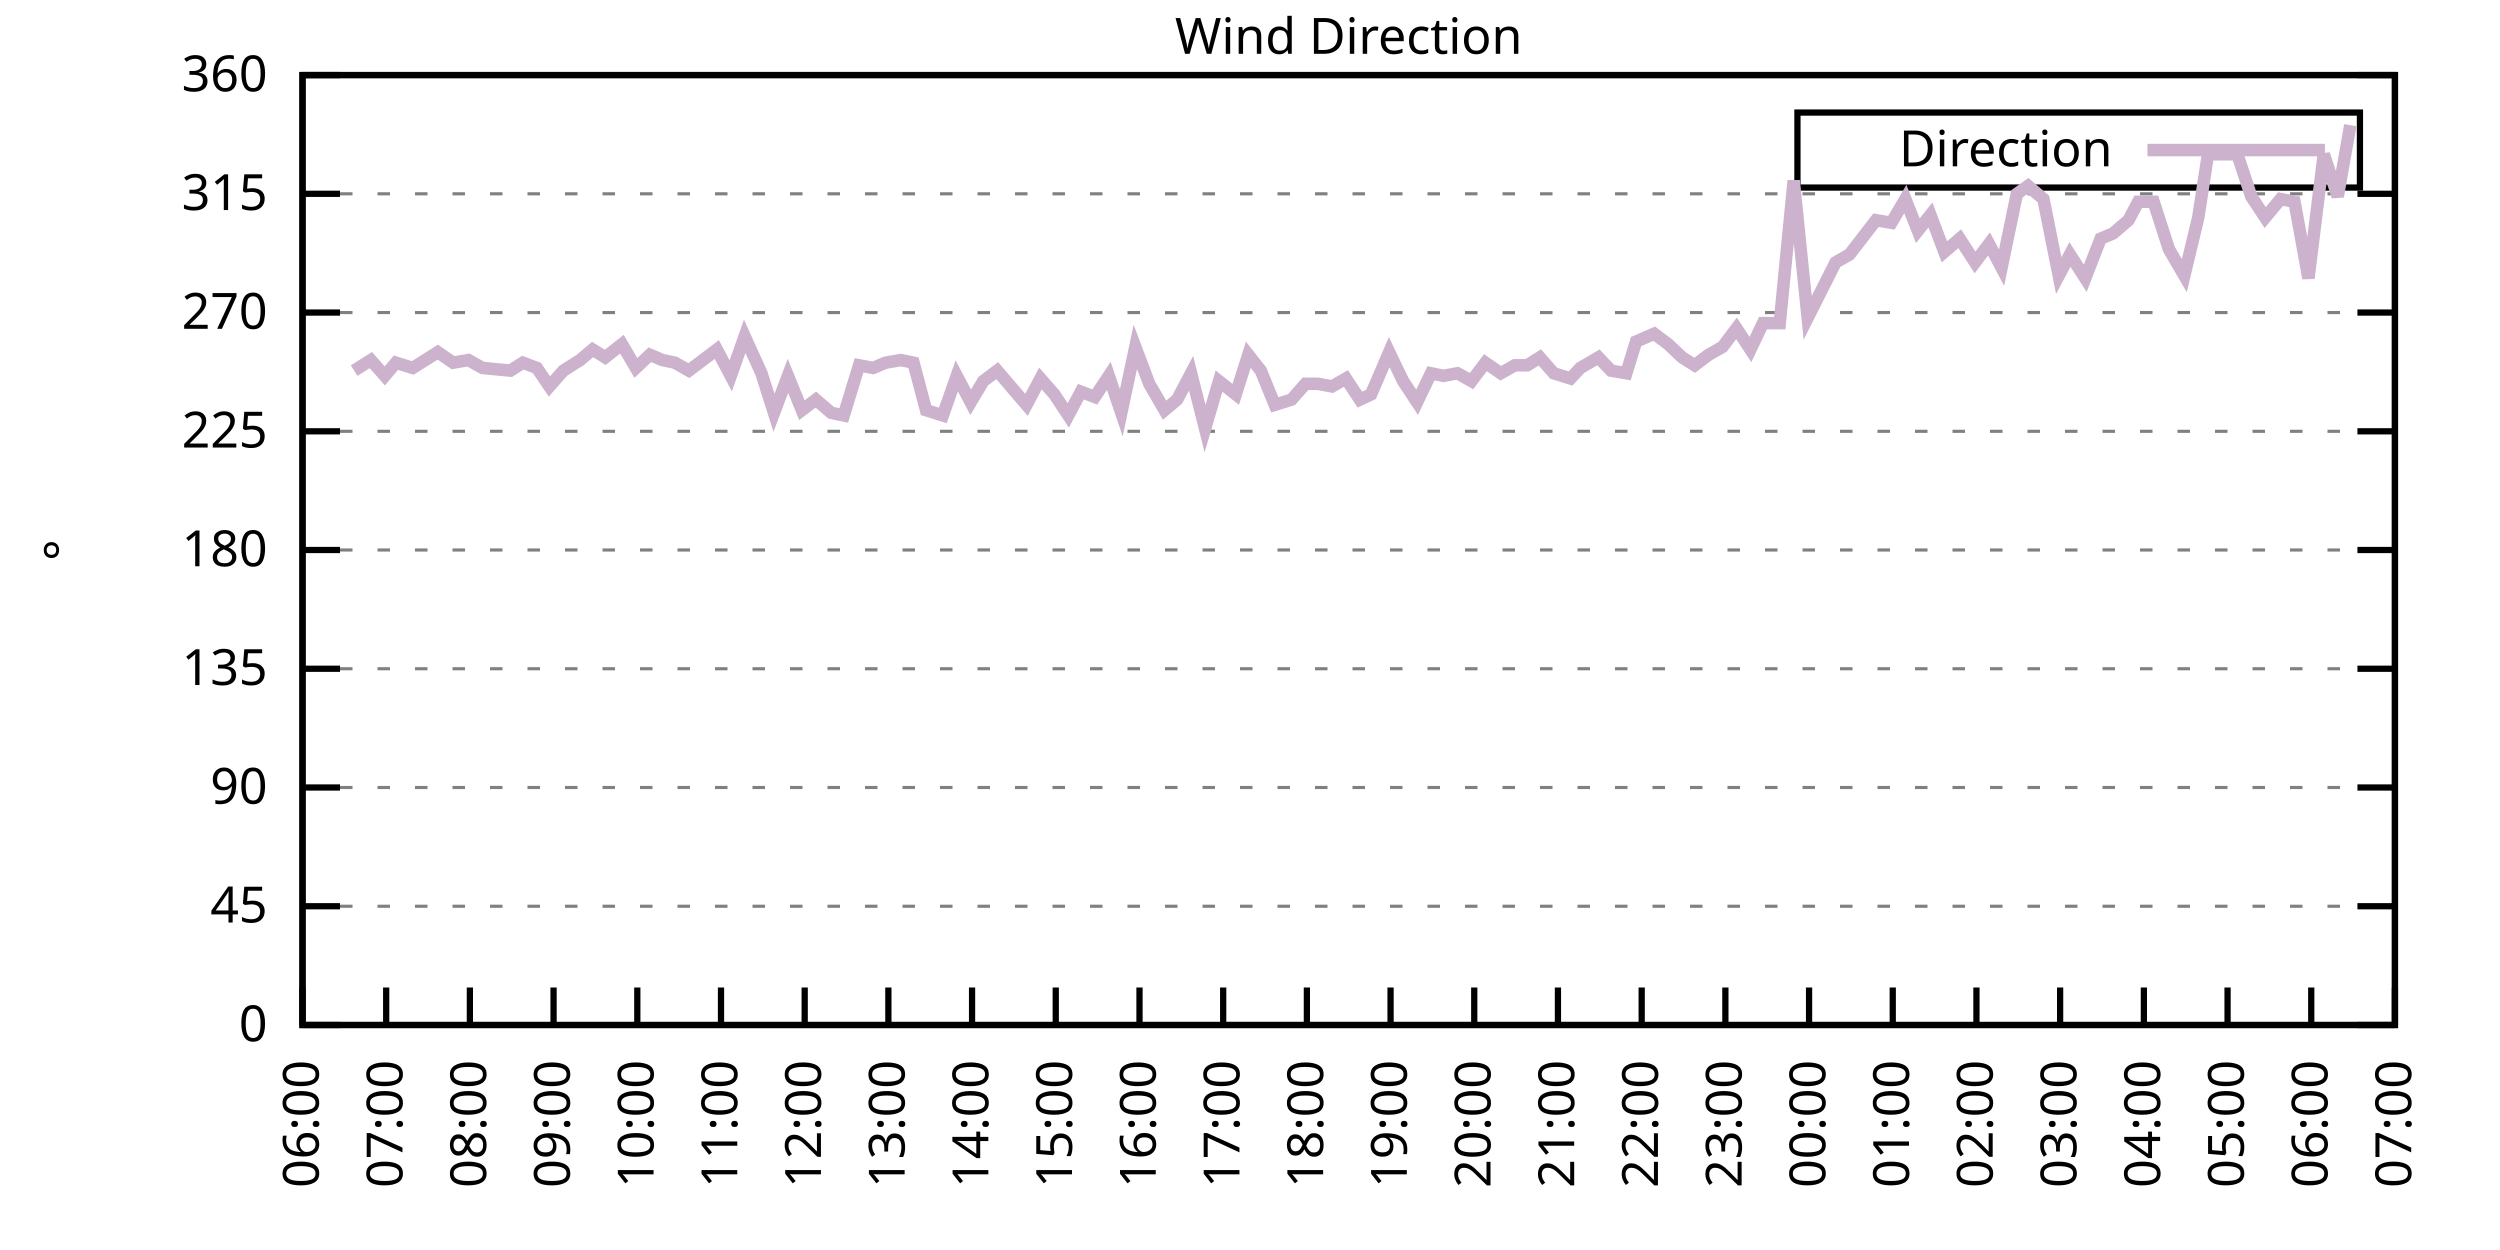
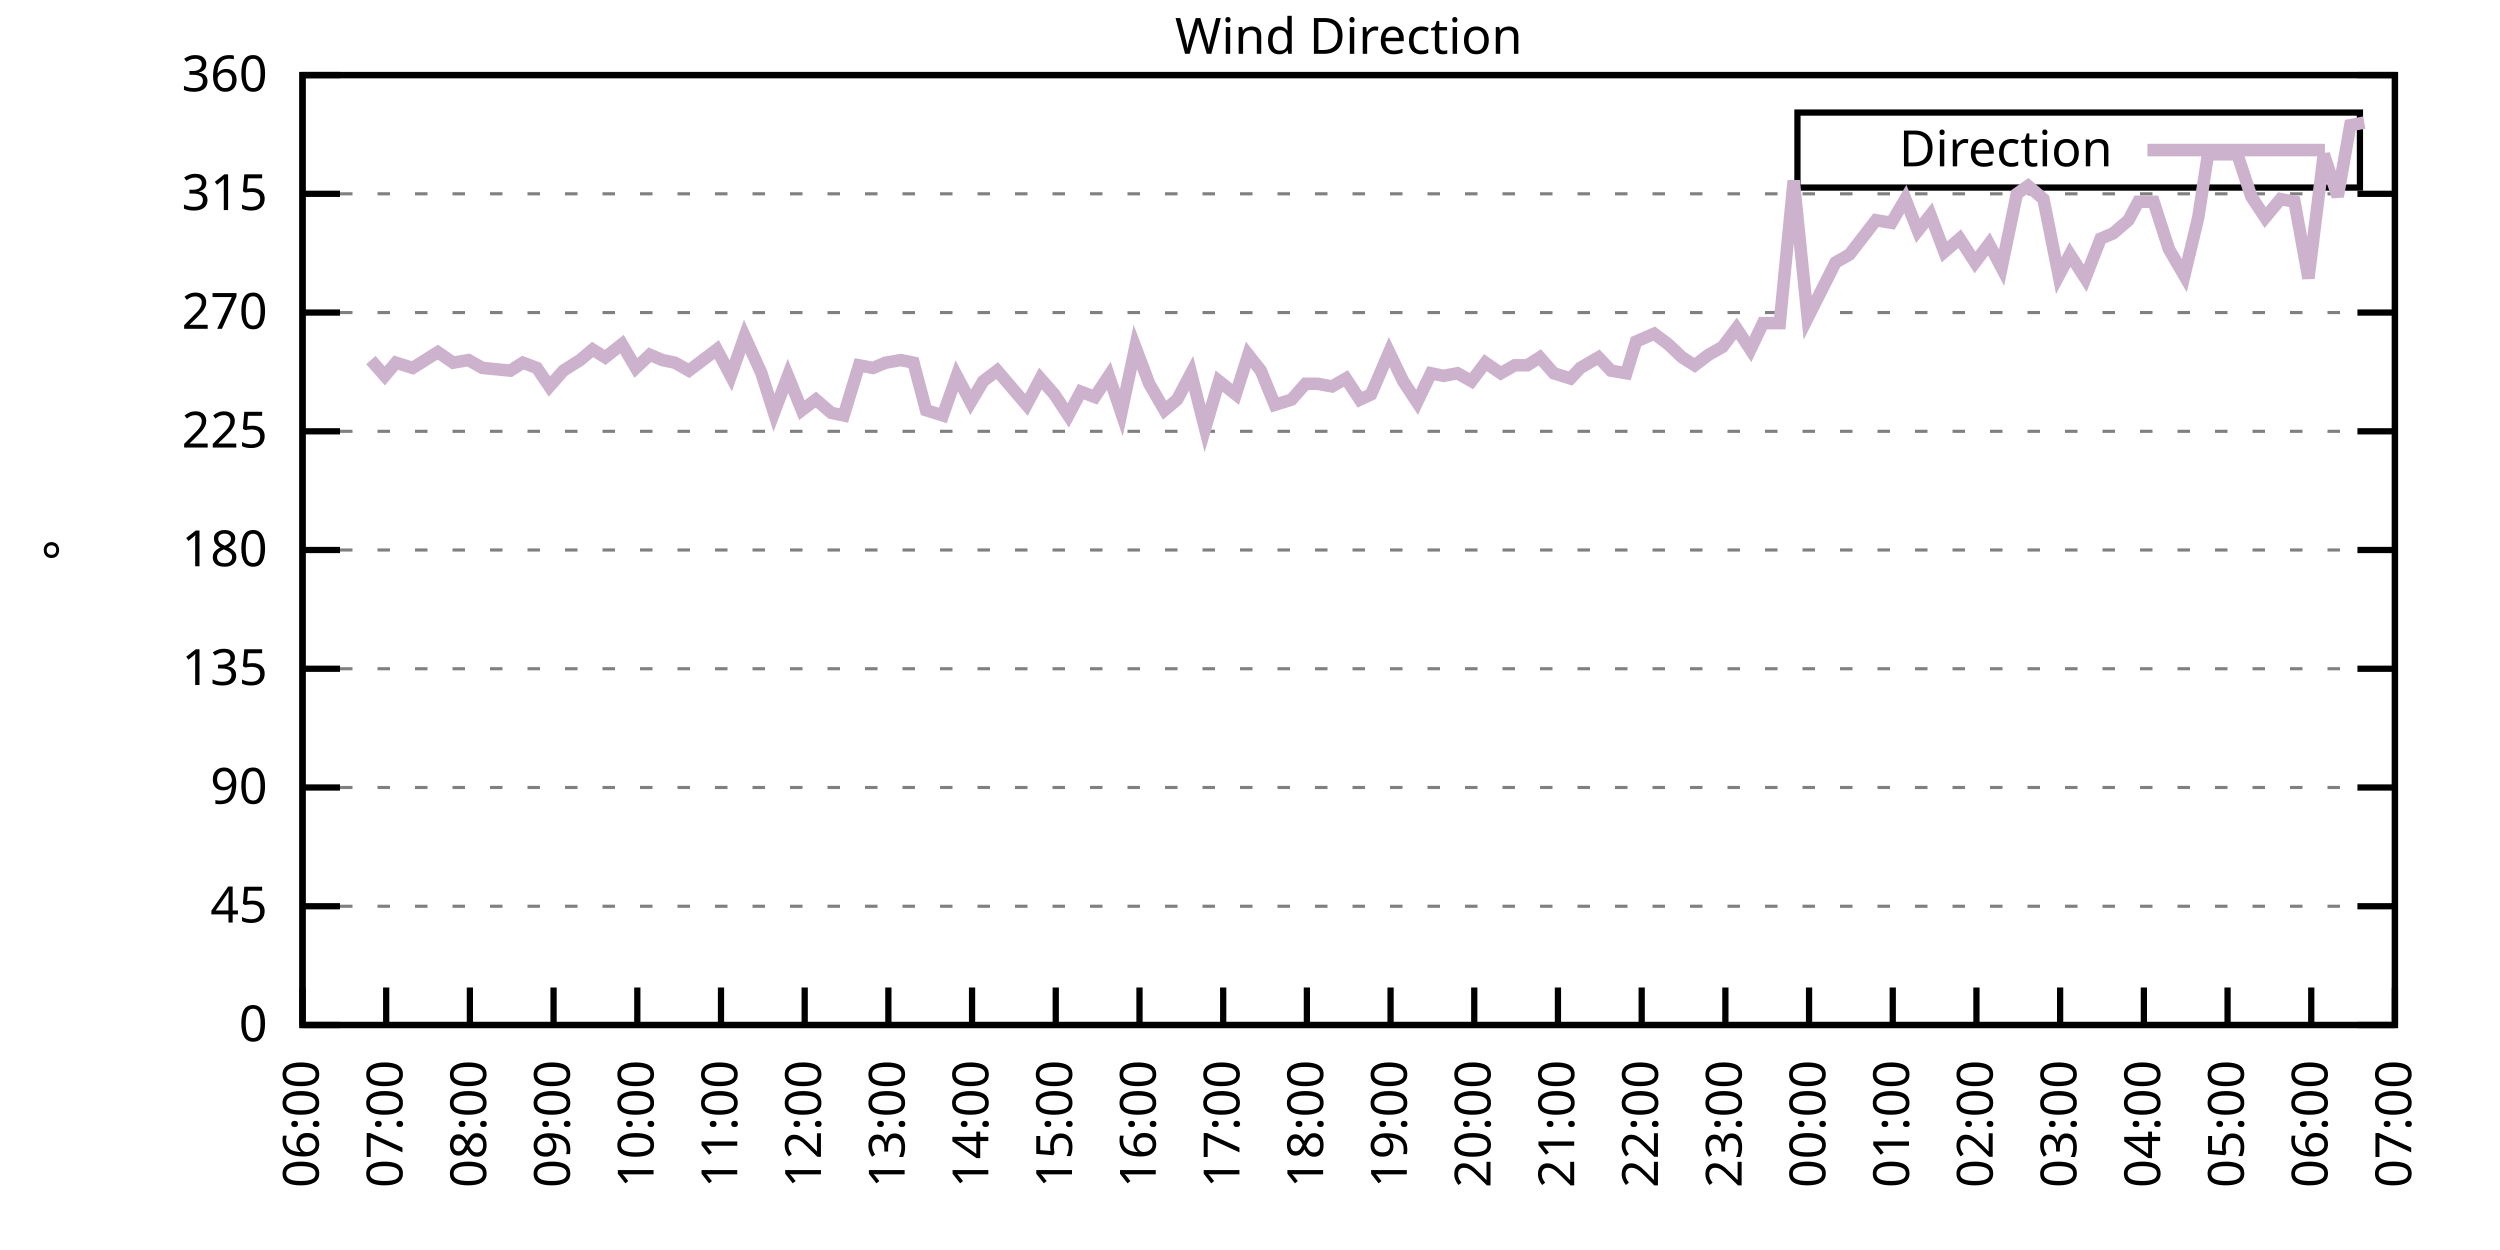
<svg xmlns="http://www.w3.org/2000/svg" xmlns:xlink="http://www.w3.org/1999/xlink" width="400" height="200" viewBox="0 0 400 200">
  <g id="gnuplot_canvas">
    <rect x="0" y="0" width="400" height="200" fill="none" />
    <defs>
      <circle id="gpDot" r="0.5" stroke-width="0.5" stroke="currentColor" />
      <path id="gpPt0" stroke-width="0.333" stroke="currentColor" d="M-1,0 h2 M0,-1 v2" />
      <path id="gpPt1" stroke-width="0.333" stroke="currentColor" d="M-1,-1 L1,1 M1,-1 L-1,1" />
      <path id="gpPt2" stroke-width="0.333" stroke="currentColor" d="M-1,0 L1,0 M0,-1 L0,1 M-1,-1 L1,1 M-1,1 L1,-1" />
      <rect id="gpPt3" stroke-width="0.333" stroke="currentColor" x="-1" y="-1" width="2" height="2" />
      <rect id="gpPt4" stroke-width="0.333" stroke="currentColor" fill="currentColor" x="-1" y="-1" width="2" height="2" />
      <circle id="gpPt5" stroke-width="0.333" stroke="currentColor" cx="0" cy="0" r="1" />
      <use xlink:href="#gpPt5" id="gpPt6" fill="currentColor" stroke="none" />
      <path id="gpPt7" stroke-width="0.333" stroke="currentColor" d="M0,-1.33 L-1.33,0.67 L1.33,0.67 z" />
      <use xlink:href="#gpPt7" id="gpPt8" fill="currentColor" stroke="none" />
      <use xlink:href="#gpPt7" id="gpPt9" stroke="currentColor" transform="rotate(180)" />
      <use xlink:href="#gpPt9" id="gpPt10" fill="currentColor" stroke="none" />
      <use xlink:href="#gpPt3" id="gpPt11" stroke="currentColor" transform="rotate(45)" />
      <use xlink:href="#gpPt11" id="gpPt12" fill="currentColor" stroke="none" />
      <path id="gpPt13" stroke-width="0.333" stroke="currentColor" d="M0,1.330 L1.265,0.411 L0.782,-1.067 L-0.782,-1.076 L-1.265,0.411 z" />
      <use xlink:href="#gpPt13" id="gpPt14" fill="currentColor" stroke="none" />
      <filter id="textbox" filterUnits="objectBoundingBox" x="0" y="0" height="1" width="1">
        <feFlood flood-color="white" flood-opacity="1" result="bgnd" />
        <feComposite in="SourceGraphic" in2="bgnd" operator="atop" />
      </filter>
      <filter id="greybox" filterUnits="objectBoundingBox" x="0" y="0" height="1" width="1">
        <feFlood flood-color="lightgrey" flood-opacity="1" result="grey" />
        <feComposite in="SourceGraphic" in2="grey" operator="atop" />
      </filter>
    </defs>
    <g fill="none" color="white" stroke="currentColor" stroke-width="1.00" stroke-linecap="butt" stroke-linejoin="miter">
</g>
    <g fill="none" color="black" stroke="currentColor" stroke-width="1.00" stroke-linecap="butt" stroke-linejoin="miter">
      <g stroke="none" shape-rendering="crispEdges">
        <polygon fill="rgb(255, 255, 255)" points="48.40,164.00 383.18,164.00 383.18,12.02 48.40,12.02 " />
      </g>
    </g>
    <g fill="none" color="black" stroke="currentColor" stroke-width="1.00" stroke-linecap="butt" stroke-linejoin="miter">
</g>
    <g fill="none" color="black" stroke="black" stroke-width="0.50" stroke-linecap="butt" stroke-linejoin="miter">
</g>
    <g fill="none" color="gray" stroke="currentColor" stroke-width="0.50" stroke-linecap="butt" stroke-linejoin="miter">
      <path stroke="gray" stroke-dasharray="2,4" class="gridline" d="M48.40,164.00 L383.19,164.00  " />
    </g>
    <g fill="none" color="gray" stroke="gray" stroke-width="1.00" stroke-linecap="butt" stroke-linejoin="miter">
</g>
    <g fill="none" color="black" stroke="currentColor" stroke-width="1.00" stroke-linecap="butt" stroke-linejoin="miter">
      <path stroke="black" d="M48.40,164.00 L54.40,164.00 M383.19,164.00 L377.19,164.00  " />
      <g transform="translate(42.80,166.60)" stroke="none" fill="black" font-family="Sans" font-size="8.00" text-anchor="end">
        <text>
          <tspan font-family="Sans"> 0</tspan>
        </text>
      </g>
    </g>
    <g fill="none" color="black" stroke="currentColor" stroke-width="1.00" stroke-linecap="butt" stroke-linejoin="miter">
</g>
    <g fill="none" color="black" stroke="black" stroke-width="0.50" stroke-linecap="butt" stroke-linejoin="miter">
</g>
    <g fill="none" color="gray" stroke="currentColor" stroke-width="0.50" stroke-linecap="butt" stroke-linejoin="miter">
      <path stroke="gray" stroke-dasharray="2,4" class="gridline" d="M48.40,145.00 L383.19,145.00  " />
    </g>
    <g fill="none" color="gray" stroke="gray" stroke-width="1.00" stroke-linecap="butt" stroke-linejoin="miter">
</g>
    <g fill="none" color="black" stroke="currentColor" stroke-width="1.00" stroke-linecap="butt" stroke-linejoin="miter">
      <path stroke="black" d="M48.40,145.00 L54.40,145.00 M383.19,145.00 L377.19,145.00  " />
      <g transform="translate(42.80,147.60)" stroke="none" fill="black" font-family="Sans" font-size="8.00" text-anchor="end">
        <text>
          <tspan font-family="Sans"> 45</tspan>
        </text>
      </g>
    </g>
    <g fill="none" color="black" stroke="currentColor" stroke-width="1.00" stroke-linecap="butt" stroke-linejoin="miter">
</g>
    <g fill="none" color="black" stroke="black" stroke-width="0.50" stroke-linecap="butt" stroke-linejoin="miter">
</g>
    <g fill="none" color="gray" stroke="currentColor" stroke-width="0.50" stroke-linecap="butt" stroke-linejoin="miter">
      <path stroke="gray" stroke-dasharray="2,4" class="gridline" d="M48.40,126.00 L383.19,126.00  " />
    </g>
    <g fill="none" color="gray" stroke="gray" stroke-width="1.00" stroke-linecap="butt" stroke-linejoin="miter">
</g>
    <g fill="none" color="black" stroke="currentColor" stroke-width="1.00" stroke-linecap="butt" stroke-linejoin="miter">
      <path stroke="black" d="M48.40,126.00 L54.40,126.00 M383.19,126.00 L377.19,126.00  " />
      <g transform="translate(42.80,128.60)" stroke="none" fill="black" font-family="Sans" font-size="8.00" text-anchor="end">
        <text>
          <tspan font-family="Sans"> 90</tspan>
        </text>
      </g>
    </g>
    <g fill="none" color="black" stroke="currentColor" stroke-width="1.00" stroke-linecap="butt" stroke-linejoin="miter">
</g>
    <g fill="none" color="black" stroke="black" stroke-width="0.50" stroke-linecap="butt" stroke-linejoin="miter">
</g>
    <g fill="none" color="gray" stroke="currentColor" stroke-width="0.50" stroke-linecap="butt" stroke-linejoin="miter">
      <path stroke="gray" stroke-dasharray="2,4" class="gridline" d="M48.40,107.00 L383.19,107.00  " />
    </g>
    <g fill="none" color="gray" stroke="gray" stroke-width="1.00" stroke-linecap="butt" stroke-linejoin="miter">
</g>
    <g fill="none" color="black" stroke="currentColor" stroke-width="1.00" stroke-linecap="butt" stroke-linejoin="miter">
      <path stroke="black" d="M48.40,107.00 L54.40,107.00 M383.19,107.00 L377.19,107.00  " />
      <g transform="translate(42.80,109.60)" stroke="none" fill="black" font-family="Sans" font-size="8.00" text-anchor="end">
        <text>
          <tspan font-family="Sans"> 135</tspan>
        </text>
      </g>
    </g>
    <g fill="none" color="black" stroke="currentColor" stroke-width="1.00" stroke-linecap="butt" stroke-linejoin="miter">
</g>
    <g fill="none" color="black" stroke="black" stroke-width="0.50" stroke-linecap="butt" stroke-linejoin="miter">
</g>
    <g fill="none" color="gray" stroke="currentColor" stroke-width="0.50" stroke-linecap="butt" stroke-linejoin="miter">
      <path stroke="gray" stroke-dasharray="2,4" class="gridline" d="M48.40,88.00 L383.19,88.00  " />
    </g>
    <g fill="none" color="gray" stroke="gray" stroke-width="1.00" stroke-linecap="butt" stroke-linejoin="miter">
</g>
    <g fill="none" color="black" stroke="currentColor" stroke-width="1.00" stroke-linecap="butt" stroke-linejoin="miter">
      <path stroke="black" d="M48.40,88.00 L54.40,88.00 M383.19,88.00 L377.19,88.00  " />
      <g transform="translate(42.80,90.60)" stroke="none" fill="black" font-family="Sans" font-size="8.00" text-anchor="end">
        <text>
          <tspan font-family="Sans"> 180</tspan>
        </text>
      </g>
    </g>
    <g fill="none" color="black" stroke="currentColor" stroke-width="1.00" stroke-linecap="butt" stroke-linejoin="miter">
</g>
    <g fill="none" color="black" stroke="black" stroke-width="0.50" stroke-linecap="butt" stroke-linejoin="miter">
</g>
    <g fill="none" color="gray" stroke="currentColor" stroke-width="0.50" stroke-linecap="butt" stroke-linejoin="miter">
      <path stroke="gray" stroke-dasharray="2,4" class="gridline" d="M48.40,69.01 L383.19,69.01  " />
    </g>
    <g fill="none" color="gray" stroke="gray" stroke-width="1.00" stroke-linecap="butt" stroke-linejoin="miter">
</g>
    <g fill="none" color="black" stroke="currentColor" stroke-width="1.00" stroke-linecap="butt" stroke-linejoin="miter">
      <path stroke="black" d="M48.40,69.01 L54.40,69.01 M383.19,69.01 L377.19,69.01  " />
      <g transform="translate(42.80,71.61)" stroke="none" fill="black" font-family="Sans" font-size="8.00" text-anchor="end">
        <text>
          <tspan font-family="Sans"> 225</tspan>
        </text>
      </g>
    </g>
    <g fill="none" color="black" stroke="currentColor" stroke-width="1.00" stroke-linecap="butt" stroke-linejoin="miter">
</g>
    <g fill="none" color="black" stroke="black" stroke-width="0.50" stroke-linecap="butt" stroke-linejoin="miter">
</g>
    <g fill="none" color="gray" stroke="currentColor" stroke-width="0.50" stroke-linecap="butt" stroke-linejoin="miter">
      <path stroke="gray" stroke-dasharray="2,4" class="gridline" d="M48.40,50.01 L383.19,50.01  " />
    </g>
    <g fill="none" color="gray" stroke="gray" stroke-width="1.00" stroke-linecap="butt" stroke-linejoin="miter">
</g>
    <g fill="none" color="black" stroke="currentColor" stroke-width="1.00" stroke-linecap="butt" stroke-linejoin="miter">
      <path stroke="black" d="M48.40,50.01 L54.40,50.01 M383.19,50.01 L377.19,50.01  " />
      <g transform="translate(42.80,52.61)" stroke="none" fill="black" font-family="Sans" font-size="8.00" text-anchor="end">
        <text>
          <tspan font-family="Sans"> 270</tspan>
        </text>
      </g>
    </g>
    <g fill="none" color="black" stroke="currentColor" stroke-width="1.00" stroke-linecap="butt" stroke-linejoin="miter">
</g>
    <g fill="none" color="black" stroke="black" stroke-width="0.50" stroke-linecap="butt" stroke-linejoin="miter">
</g>
    <g fill="none" color="gray" stroke="currentColor" stroke-width="0.50" stroke-linecap="butt" stroke-linejoin="miter">
      <path stroke="gray" stroke-dasharray="2,4" class="gridline" d="M48.40,31.01 L383.19,31.01  " />
    </g>
    <g fill="none" color="gray" stroke="gray" stroke-width="1.00" stroke-linecap="butt" stroke-linejoin="miter">
</g>
    <g fill="none" color="black" stroke="currentColor" stroke-width="1.00" stroke-linecap="butt" stroke-linejoin="miter">
      <path stroke="black" d="M48.40,31.01 L54.40,31.01 M383.19,31.01 L377.19,31.01  " />
      <g transform="translate(42.80,33.61)" stroke="none" fill="black" font-family="Sans" font-size="8.00" text-anchor="end">
        <text>
          <tspan font-family="Sans"> 315</tspan>
        </text>
      </g>
    </g>
    <g fill="none" color="black" stroke="currentColor" stroke-width="1.00" stroke-linecap="butt" stroke-linejoin="miter">
</g>
    <g fill="none" color="black" stroke="black" stroke-width="0.50" stroke-linecap="butt" stroke-linejoin="miter">
</g>
    <g fill="none" color="gray" stroke="currentColor" stroke-width="0.50" stroke-linecap="butt" stroke-linejoin="miter">
      <path stroke="gray" stroke-dasharray="2,4" class="gridline" d="M48.40,12.01 L383.19,12.01  " />
    </g>
    <g fill="none" color="gray" stroke="gray" stroke-width="1.00" stroke-linecap="butt" stroke-linejoin="miter">
</g>
    <g fill="none" color="black" stroke="currentColor" stroke-width="1.00" stroke-linecap="butt" stroke-linejoin="miter">
      <path stroke="black" d="M48.40,12.01 L54.40,12.01 M383.19,12.01 L377.19,12.01  " />
      <g transform="translate(42.80,14.61)" stroke="none" fill="black" font-family="Sans" font-size="8.00" text-anchor="end">
        <text>
          <tspan font-family="Sans"> 360</tspan>
        </text>
      </g>
    </g>
    <g fill="none" color="black" stroke="currentColor" stroke-width="1.00" stroke-linecap="butt" stroke-linejoin="miter">
      <path stroke="black" d="M48.40,164.00 L48.40,158.00  " />
      <g transform="translate(51.00,169.60) rotate(270.00)" stroke="none" fill="black" font-family="Sans" font-size="8.00" text-anchor="end">
        <text>
          <tspan font-family="Sans">06:00</tspan>
        </text>
      </g>
    </g>
    <g fill="none" color="black" stroke="currentColor" stroke-width="1.00" stroke-linecap="butt" stroke-linejoin="miter">
      <path stroke="black" d="M61.79,164.00 L61.79,158.00  " />
      <g transform="translate(64.39,169.60) rotate(270.00)" stroke="none" fill="black" font-family="Sans" font-size="8.00" text-anchor="end">
        <text>
          <tspan font-family="Sans">07:00</tspan>
        </text>
      </g>
    </g>
    <g fill="none" color="black" stroke="currentColor" stroke-width="1.00" stroke-linecap="butt" stroke-linejoin="miter">
      <path stroke="black" d="M75.18,164.00 L75.18,158.00  " />
      <g transform="translate(77.78,169.60) rotate(270.00)" stroke="none" fill="black" font-family="Sans" font-size="8.00" text-anchor="end">
        <text>
          <tspan font-family="Sans">08:00</tspan>
        </text>
      </g>
    </g>
    <g fill="none" color="black" stroke="currentColor" stroke-width="1.00" stroke-linecap="butt" stroke-linejoin="miter">
      <path stroke="black" d="M88.57,164.00 L88.57,158.00  " />
      <g transform="translate(91.17,169.60) rotate(270.00)" stroke="none" fill="black" font-family="Sans" font-size="8.00" text-anchor="end">
        <text>
          <tspan font-family="Sans">09:00</tspan>
        </text>
      </g>
    </g>
    <g fill="none" color="black" stroke="currentColor" stroke-width="1.00" stroke-linecap="butt" stroke-linejoin="miter">
      <path stroke="black" d="M101.97,164.00 L101.97,158.00  " />
      <g transform="translate(104.57,169.60) rotate(270.00)" stroke="none" fill="black" font-family="Sans" font-size="8.00" text-anchor="end">
        <text>
          <tspan font-family="Sans">10:00</tspan>
        </text>
      </g>
    </g>
    <g fill="none" color="black" stroke="currentColor" stroke-width="1.00" stroke-linecap="butt" stroke-linejoin="miter">
      <path stroke="black" d="M115.36,164.00 L115.36,158.00  " />
      <g transform="translate(117.96,169.60) rotate(270.00)" stroke="none" fill="black" font-family="Sans" font-size="8.00" text-anchor="end">
        <text>
          <tspan font-family="Sans">11:00</tspan>
        </text>
      </g>
    </g>
    <g fill="none" color="black" stroke="currentColor" stroke-width="1.00" stroke-linecap="butt" stroke-linejoin="miter">
      <path stroke="black" d="M128.75,164.00 L128.75,158.00  " />
      <g transform="translate(131.35,169.60) rotate(270.00)" stroke="none" fill="black" font-family="Sans" font-size="8.00" text-anchor="end">
        <text>
          <tspan font-family="Sans">12:00</tspan>
        </text>
      </g>
    </g>
    <g fill="none" color="black" stroke="currentColor" stroke-width="1.00" stroke-linecap="butt" stroke-linejoin="miter">
      <path stroke="black" d="M142.14,164.00 L142.14,158.00  " />
      <g transform="translate(144.74,169.60) rotate(270.00)" stroke="none" fill="black" font-family="Sans" font-size="8.00" text-anchor="end">
        <text>
          <tspan font-family="Sans">13:00</tspan>
        </text>
      </g>
    </g>
    <g fill="none" color="black" stroke="currentColor" stroke-width="1.00" stroke-linecap="butt" stroke-linejoin="miter">
      <path stroke="black" d="M155.53,164.00 L155.53,158.00  " />
      <g transform="translate(158.13,169.60) rotate(270.00)" stroke="none" fill="black" font-family="Sans" font-size="8.00" text-anchor="end">
        <text>
          <tspan font-family="Sans">14:00</tspan>
        </text>
      </g>
    </g>
    <g fill="none" color="black" stroke="currentColor" stroke-width="1.00" stroke-linecap="butt" stroke-linejoin="miter">
      <path stroke="black" d="M168.92,164.00 L168.92,158.00  " />
      <g transform="translate(171.52,169.60) rotate(270.00)" stroke="none" fill="black" font-family="Sans" font-size="8.00" text-anchor="end">
        <text>
          <tspan font-family="Sans">15:00</tspan>
        </text>
      </g>
    </g>
    <g fill="none" color="black" stroke="currentColor" stroke-width="1.00" stroke-linecap="butt" stroke-linejoin="miter">
      <path stroke="black" d="M182.32,164.00 L182.32,158.00  " />
      <g transform="translate(184.92,169.60) rotate(270.00)" stroke="none" fill="black" font-family="Sans" font-size="8.00" text-anchor="end">
        <text>
          <tspan font-family="Sans">16:00</tspan>
        </text>
      </g>
    </g>
    <g fill="none" color="black" stroke="currentColor" stroke-width="1.00" stroke-linecap="butt" stroke-linejoin="miter">
      <path stroke="black" d="M195.71,164.00 L195.71,158.00  " />
      <g transform="translate(198.31,169.60) rotate(270.00)" stroke="none" fill="black" font-family="Sans" font-size="8.00" text-anchor="end">
        <text>
          <tspan font-family="Sans">17:00</tspan>
        </text>
      </g>
    </g>
    <g fill="none" color="black" stroke="currentColor" stroke-width="1.00" stroke-linecap="butt" stroke-linejoin="miter">
      <path stroke="black" d="M209.10,164.00 L209.10,158.00  " />
      <g transform="translate(211.70,169.60) rotate(270.00)" stroke="none" fill="black" font-family="Sans" font-size="8.00" text-anchor="end">
        <text>
          <tspan font-family="Sans">18:00</tspan>
        </text>
      </g>
    </g>
    <g fill="none" color="black" stroke="currentColor" stroke-width="1.00" stroke-linecap="butt" stroke-linejoin="miter">
      <path stroke="black" d="M222.49,164.00 L222.49,158.00  " />
      <g transform="translate(225.09,169.60) rotate(270.00)" stroke="none" fill="black" font-family="Sans" font-size="8.00" text-anchor="end">
        <text>
          <tspan font-family="Sans">19:00</tspan>
        </text>
      </g>
    </g>
    <g fill="none" color="black" stroke="currentColor" stroke-width="1.00" stroke-linecap="butt" stroke-linejoin="miter">
      <path stroke="black" d="M235.88,164.00 L235.88,158.00  " />
      <g transform="translate(238.48,169.60) rotate(270.00)" stroke="none" fill="black" font-family="Sans" font-size="8.00" text-anchor="end">
        <text>
          <tspan font-family="Sans">20:00</tspan>
        </text>
      </g>
    </g>
    <g fill="none" color="black" stroke="currentColor" stroke-width="1.00" stroke-linecap="butt" stroke-linejoin="miter">
      <path stroke="black" d="M249.27,164.00 L249.27,158.00  " />
      <g transform="translate(251.87,169.60) rotate(270.00)" stroke="none" fill="black" font-family="Sans" font-size="8.00" text-anchor="end">
        <text>
          <tspan font-family="Sans">21:00</tspan>
        </text>
      </g>
    </g>
    <g fill="none" color="black" stroke="currentColor" stroke-width="1.00" stroke-linecap="butt" stroke-linejoin="miter">
      <path stroke="black" d="M262.67,164.00 L262.67,158.00  " />
      <g transform="translate(265.27,169.60) rotate(270.00)" stroke="none" fill="black" font-family="Sans" font-size="8.00" text-anchor="end">
        <text>
          <tspan font-family="Sans">22:00</tspan>
        </text>
      </g>
    </g>
    <g fill="none" color="black" stroke="currentColor" stroke-width="1.00" stroke-linecap="butt" stroke-linejoin="miter">
      <path stroke="black" d="M276.06,164.00 L276.06,158.00  " />
      <g transform="translate(278.66,169.60) rotate(270.00)" stroke="none" fill="black" font-family="Sans" font-size="8.00" text-anchor="end">
        <text>
          <tspan font-family="Sans">23:00</tspan>
        </text>
      </g>
    </g>
    <g fill="none" color="black" stroke="currentColor" stroke-width="1.00" stroke-linecap="butt" stroke-linejoin="miter">
      <path stroke="black" d="M289.45,164.00 L289.45,158.00  " />
      <g transform="translate(292.05,169.60) rotate(270.00)" stroke="none" fill="black" font-family="Sans" font-size="8.00" text-anchor="end">
        <text>
          <tspan font-family="Sans">00:00</tspan>
        </text>
      </g>
    </g>
    <g fill="none" color="black" stroke="currentColor" stroke-width="1.00" stroke-linecap="butt" stroke-linejoin="miter">
      <path stroke="black" d="M302.84,164.00 L302.84,158.00  " />
      <g transform="translate(305.44,169.60) rotate(270.00)" stroke="none" fill="black" font-family="Sans" font-size="8.00" text-anchor="end">
        <text>
          <tspan font-family="Sans">01:00</tspan>
        </text>
      </g>
    </g>
    <g fill="none" color="black" stroke="currentColor" stroke-width="1.00" stroke-linecap="butt" stroke-linejoin="miter">
      <path stroke="black" d="M316.23,164.00 L316.23,158.00  " />
      <g transform="translate(318.83,169.60) rotate(270.00)" stroke="none" fill="black" font-family="Sans" font-size="8.00" text-anchor="end">
        <text>
          <tspan font-family="Sans">02:00</tspan>
        </text>
      </g>
    </g>
    <g fill="none" color="black" stroke="currentColor" stroke-width="1.00" stroke-linecap="butt" stroke-linejoin="miter">
      <path stroke="black" d="M329.62,164.00 L329.62,158.00  " />
      <g transform="translate(332.22,169.60) rotate(270.00)" stroke="none" fill="black" font-family="Sans" font-size="8.00" text-anchor="end">
        <text>
          <tspan font-family="Sans">03:00</tspan>
        </text>
      </g>
    </g>
    <g fill="none" color="black" stroke="currentColor" stroke-width="1.00" stroke-linecap="butt" stroke-linejoin="miter">
      <path stroke="black" d="M343.02,164.00 L343.02,158.00  " />
      <g transform="translate(345.62,169.60) rotate(270.00)" stroke="none" fill="black" font-family="Sans" font-size="8.00" text-anchor="end">
        <text>
          <tspan font-family="Sans">04:00</tspan>
        </text>
      </g>
    </g>
    <g fill="none" color="black" stroke="currentColor" stroke-width="1.00" stroke-linecap="butt" stroke-linejoin="miter">
      <path stroke="black" d="M356.41,164.00 L356.41,158.00  " />
      <g transform="translate(359.01,169.60) rotate(270.00)" stroke="none" fill="black" font-family="Sans" font-size="8.00" text-anchor="end">
        <text>
          <tspan font-family="Sans">05:00</tspan>
        </text>
      </g>
    </g>
    <g fill="none" color="black" stroke="currentColor" stroke-width="1.00" stroke-linecap="butt" stroke-linejoin="miter">
      <path stroke="black" d="M369.80,164.00 L369.80,158.00  " />
      <g transform="translate(372.40,169.60) rotate(270.00)" stroke="none" fill="black" font-family="Sans" font-size="8.00" text-anchor="end">
        <text>
          <tspan font-family="Sans">06:00</tspan>
        </text>
      </g>
    </g>
    <g fill="none" color="black" stroke="currentColor" stroke-width="1.00" stroke-linecap="butt" stroke-linejoin="miter">
      <path stroke="black" d="M383.19,164.00 L383.19,158.00  " />
      <g transform="translate(385.79,169.60) rotate(270.00)" stroke="none" fill="black" font-family="Sans" font-size="8.00" text-anchor="end">
        <text>
          <tspan font-family="Sans">07:00</tspan>
        </text>
      </g>
    </g>
    <g fill="none" color="black" stroke="currentColor" stroke-width="1.00" stroke-linecap="butt" stroke-linejoin="miter">
</g>
    <g fill="none" color="black" stroke="currentColor" stroke-width="1.00" stroke-linecap="butt" stroke-linejoin="miter">
      <path stroke="black" d="M48.40,12.01 L48.40,164.00 L383.19,164.00 L383.19,12.01 L48.40,12.01 Z  " />
    </g>
    <g fill="none" color="black" stroke="currentColor" stroke-width="1.00" stroke-linecap="butt" stroke-linejoin="miter">
</g>
    <g fill="none" color="black" stroke="currentColor" stroke-width="1.00" stroke-linecap="butt" stroke-linejoin="miter">
      <path stroke="black" d="M287.59,30.01 L287.59,18.01 L377.59,18.01 L377.59,30.01 L287.59,30.01 Z  " />
    </g>
    <g id="Wind_direction_plot_1">
      <g fill="none" color="white" stroke="black" stroke-width="2.00" stroke-linecap="butt" stroke-linejoin="miter">
</g>
      <g fill="none" color="black" stroke="currentColor" stroke-width="2.00" stroke-linecap="butt" stroke-linejoin="miter">
        <g transform="translate(337.99,26.61)" stroke="none" fill="black" font-family="Sans" font-size="8.00" text-anchor="end">
          <text>
            <tspan font-family="Sans">Direction</tspan>
          </text>
        </g>
      </g>
      <g fill="none" color="black" stroke="currentColor" stroke-width="2.00" stroke-linecap="butt" stroke-linejoin="miter">
-         <path stroke="rgb(204, 178, 204)" d="M343.59,24.01 L371.99,24.01 M56.66,59.30 L59.34,57.61 L61.57,60.14 L63.35,58.03 L66.03,58.87 L68.04,57.61   L70.05,56.34 L72.50,58.03 L74.96,57.61 L77.19,58.87 L81.66,59.30 L83.66,58.03 L85.90,58.87 L87.91,61.83   L90.14,59.30 L92.82,57.61 L94.82,55.92 L96.83,57.18 L99.51,55.07 L101.74,58.87 L103.98,56.76 L105.98,57.61   L107.99,58.03 L110.22,59.30 L112.46,57.61 L114.69,55.92 L116.92,60.14 L119.15,53.81 L121.83,59.72 L123.84,66.05   L126.07,60.14 L128.30,65.63 L130.54,63.94 L132.99,66.05 L135.00,66.47 L137.45,58.45 L139.69,58.87 L141.69,58.03   L144.15,57.61 L146.16,58.03 L148.17,65.63 L150.85,66.47 L153.08,60.14 L155.31,64.36 L157.32,60.98 L159.55,59.30   L164.24,64.78 L166.47,60.56 L168.70,63.10 L170.93,66.47 L172.94,62.67 L175.17,63.52 L177.41,60.14 L179.41,66.05   L181.65,55.50 L183.88,61.41 L186.33,65.63 L188.34,63.94 L190.57,59.72 L192.81,68.58 L195.04,60.98 L197.72,63.10   L199.73,56.76 L201.73,59.30 L203.97,64.78 L206.64,63.94 L208.88,61.41 L210.88,61.41 L213.12,61.83 L215.35,60.56   L217.58,63.94 L219.37,63.10 L222.27,56.34 L224.50,60.98 L226.73,64.36 L228.96,59.72 L230.97,60.14 L233.20,59.72   L235.44,60.98 L237.67,58.03 L240.12,59.72 L242.36,58.45 L244.36,58.45 L246.37,57.18 L248.60,59.72 L251.28,60.56   L252.85,58.87 L255.75,57.18 L257.76,59.30 L260.21,59.72 L261.77,54.65 L264.67,53.39 L266.91,55.07 L269.14,57.18   L271.15,58.45 L273.38,56.76 L275.61,55.50 L277.84,52.54 L280.07,55.92 L282.08,51.70 L284.76,51.70 L286.99,28.90   L289.23,50.85 L293.69,41.99 L295.92,40.72 L300.16,35.23 L302.62,35.65 L304.85,31.85 L306.86,36.92 L308.87,34.39   L311.10,40.30 L313.55,38.19 L316.01,41.99 L318.24,39.03 L320.25,42.83 L322.70,31.01 L324.49,29.74 L326.95,31.85   L329.40,44.10 L331.19,40.72 L333.64,44.52 L336.10,38.19 L338.10,37.34 L340.56,35.23 L342.12,32.28 L344.58,32.28   L347.03,39.87 L349.49,44.10 L351.72,34.81 L353.28,24.68 L355.96,24.68 L357.97,24.68 L360.20,31.43 L362.43,34.81   L364.89,31.85 L367.12,32.28 L369.35,44.52 L371.81,24.68 L374.04,31.43 L376.05,20.03  " />
+         <path stroke="rgb(204, 178, 204)" d="M343.59,24.01 L371.99,24.01 M59.34,57.61 L61.57,60.14 L63.35,58.03 L66.03,58.87 L68.04,57.61 L70.05,56.34   L72.50,58.03 L74.96,57.61 L77.19,58.87 L81.66,59.30 L83.66,58.03 L85.90,58.87 L87.91,61.83 L90.14,59.30   L92.82,57.61 L94.82,55.92 L96.83,57.18 L99.51,55.07 L101.74,58.87 L103.98,56.76 L105.98,57.61 L107.99,58.03   L110.22,59.30 L112.46,57.61 L114.69,55.92 L116.92,60.14 L119.15,53.81 L121.83,59.72 L123.84,66.05 L126.07,60.14   L128.30,65.63 L130.54,63.94 L132.99,66.05 L135.00,66.47 L137.45,58.45 L139.69,58.87 L141.69,58.03 L144.15,57.61   L146.16,58.03 L148.17,65.63 L150.85,66.47 L153.08,60.14 L155.31,64.36 L157.32,60.98 L159.55,59.30 L164.24,64.78   L166.47,60.56 L168.70,63.10 L170.93,66.47 L172.94,62.67 L175.17,63.52 L177.41,60.14 L179.41,66.05 L181.65,55.50   L183.88,61.41 L186.33,65.63 L188.34,63.94 L190.57,59.72 L192.81,68.58 L195.04,60.98 L197.72,63.10 L199.73,56.76   L201.73,59.30 L203.97,64.78 L206.64,63.94 L208.88,61.41 L210.88,61.41 L213.12,61.83 L215.35,60.56 L217.58,63.94   L219.37,63.10 L222.27,56.34 L224.50,60.98 L226.73,64.36 L228.96,59.72 L230.97,60.14 L233.20,59.72 L235.44,60.98   L237.67,58.03 L240.12,59.72 L242.36,58.45 L244.36,58.45 L246.37,57.18 L248.60,59.72 L251.28,60.56 L252.85,58.87   L255.75,57.18 L257.76,59.30 L260.21,59.72 L261.77,54.65 L264.67,53.39 L266.91,55.07 L269.14,57.18 L271.15,58.45   L273.38,56.76 L275.61,55.50 L277.84,52.54 L280.07,55.92 L282.08,51.70 L284.76,51.70 L286.99,28.90 L289.23,50.85   L293.69,41.99 L295.92,40.72 L300.16,35.23 L302.62,35.65 L304.85,31.85 L306.86,36.92 L308.87,34.39 L311.10,40.30   L313.55,38.19 L316.01,41.99 L318.24,39.03 L320.25,42.83 L322.70,31.01 L324.49,29.74 L326.95,31.85 L329.40,44.10   L331.19,40.72 L333.64,44.52 L336.10,38.19 L338.10,37.34 L340.56,35.23 L342.12,32.28 L344.58,32.28 L347.03,39.87   L349.49,44.10 L351.72,34.81 L353.28,24.68 L355.96,24.68 L357.97,24.68 L360.20,31.43 L362.43,34.81 L364.89,31.85   L367.12,32.28 L369.35,44.52 L371.81,24.68 L374.04,31.43 L376.05,20.03 L378.28,19.61  " />
      </g>
    </g>
    <g fill="none" color="black" stroke="currentColor" stroke-width="2.00" stroke-linecap="butt" stroke-linejoin="miter">
</g>
    <g fill="none" color="black" stroke="black" stroke-width="1.00" stroke-linecap="butt" stroke-linejoin="miter">
</g>
    <g fill="none" color="black" stroke="currentColor" stroke-width="1.00" stroke-linecap="butt" stroke-linejoin="miter">
      <path stroke="black" d="M48.40,12.01 L48.40,164.00 L383.19,164.00 L383.19,12.01 L48.40,12.01 Z  " />
      <g transform="translate(12.80,88.01) rotate(270.00)" stroke="none" fill="black" font-family="Sans" font-size="8.00" text-anchor="middle">
        <text>
          <tspan font-family="Sans">°</tspan>
        </text>
      </g>
    </g>
    <g fill="none" color="black" stroke="currentColor" stroke-width="1.00" stroke-linecap="butt" stroke-linejoin="miter">
</g>
    <g fill="none" color="black" stroke="currentColor" stroke-width="1.00" stroke-linecap="butt" stroke-linejoin="miter">
      <g transform="translate(215.79,8.61)" stroke="none" fill="black" font-family="Sans" font-size="8.00" text-anchor="middle">
        <text>
          <tspan font-family="Sans">Wind Direction</tspan>
        </text>
      </g>
    </g>
    <g fill="none" color="black" stroke="currentColor" stroke-width="1.00" stroke-linecap="butt" stroke-linejoin="miter">
</g>
  </g>
</svg>
